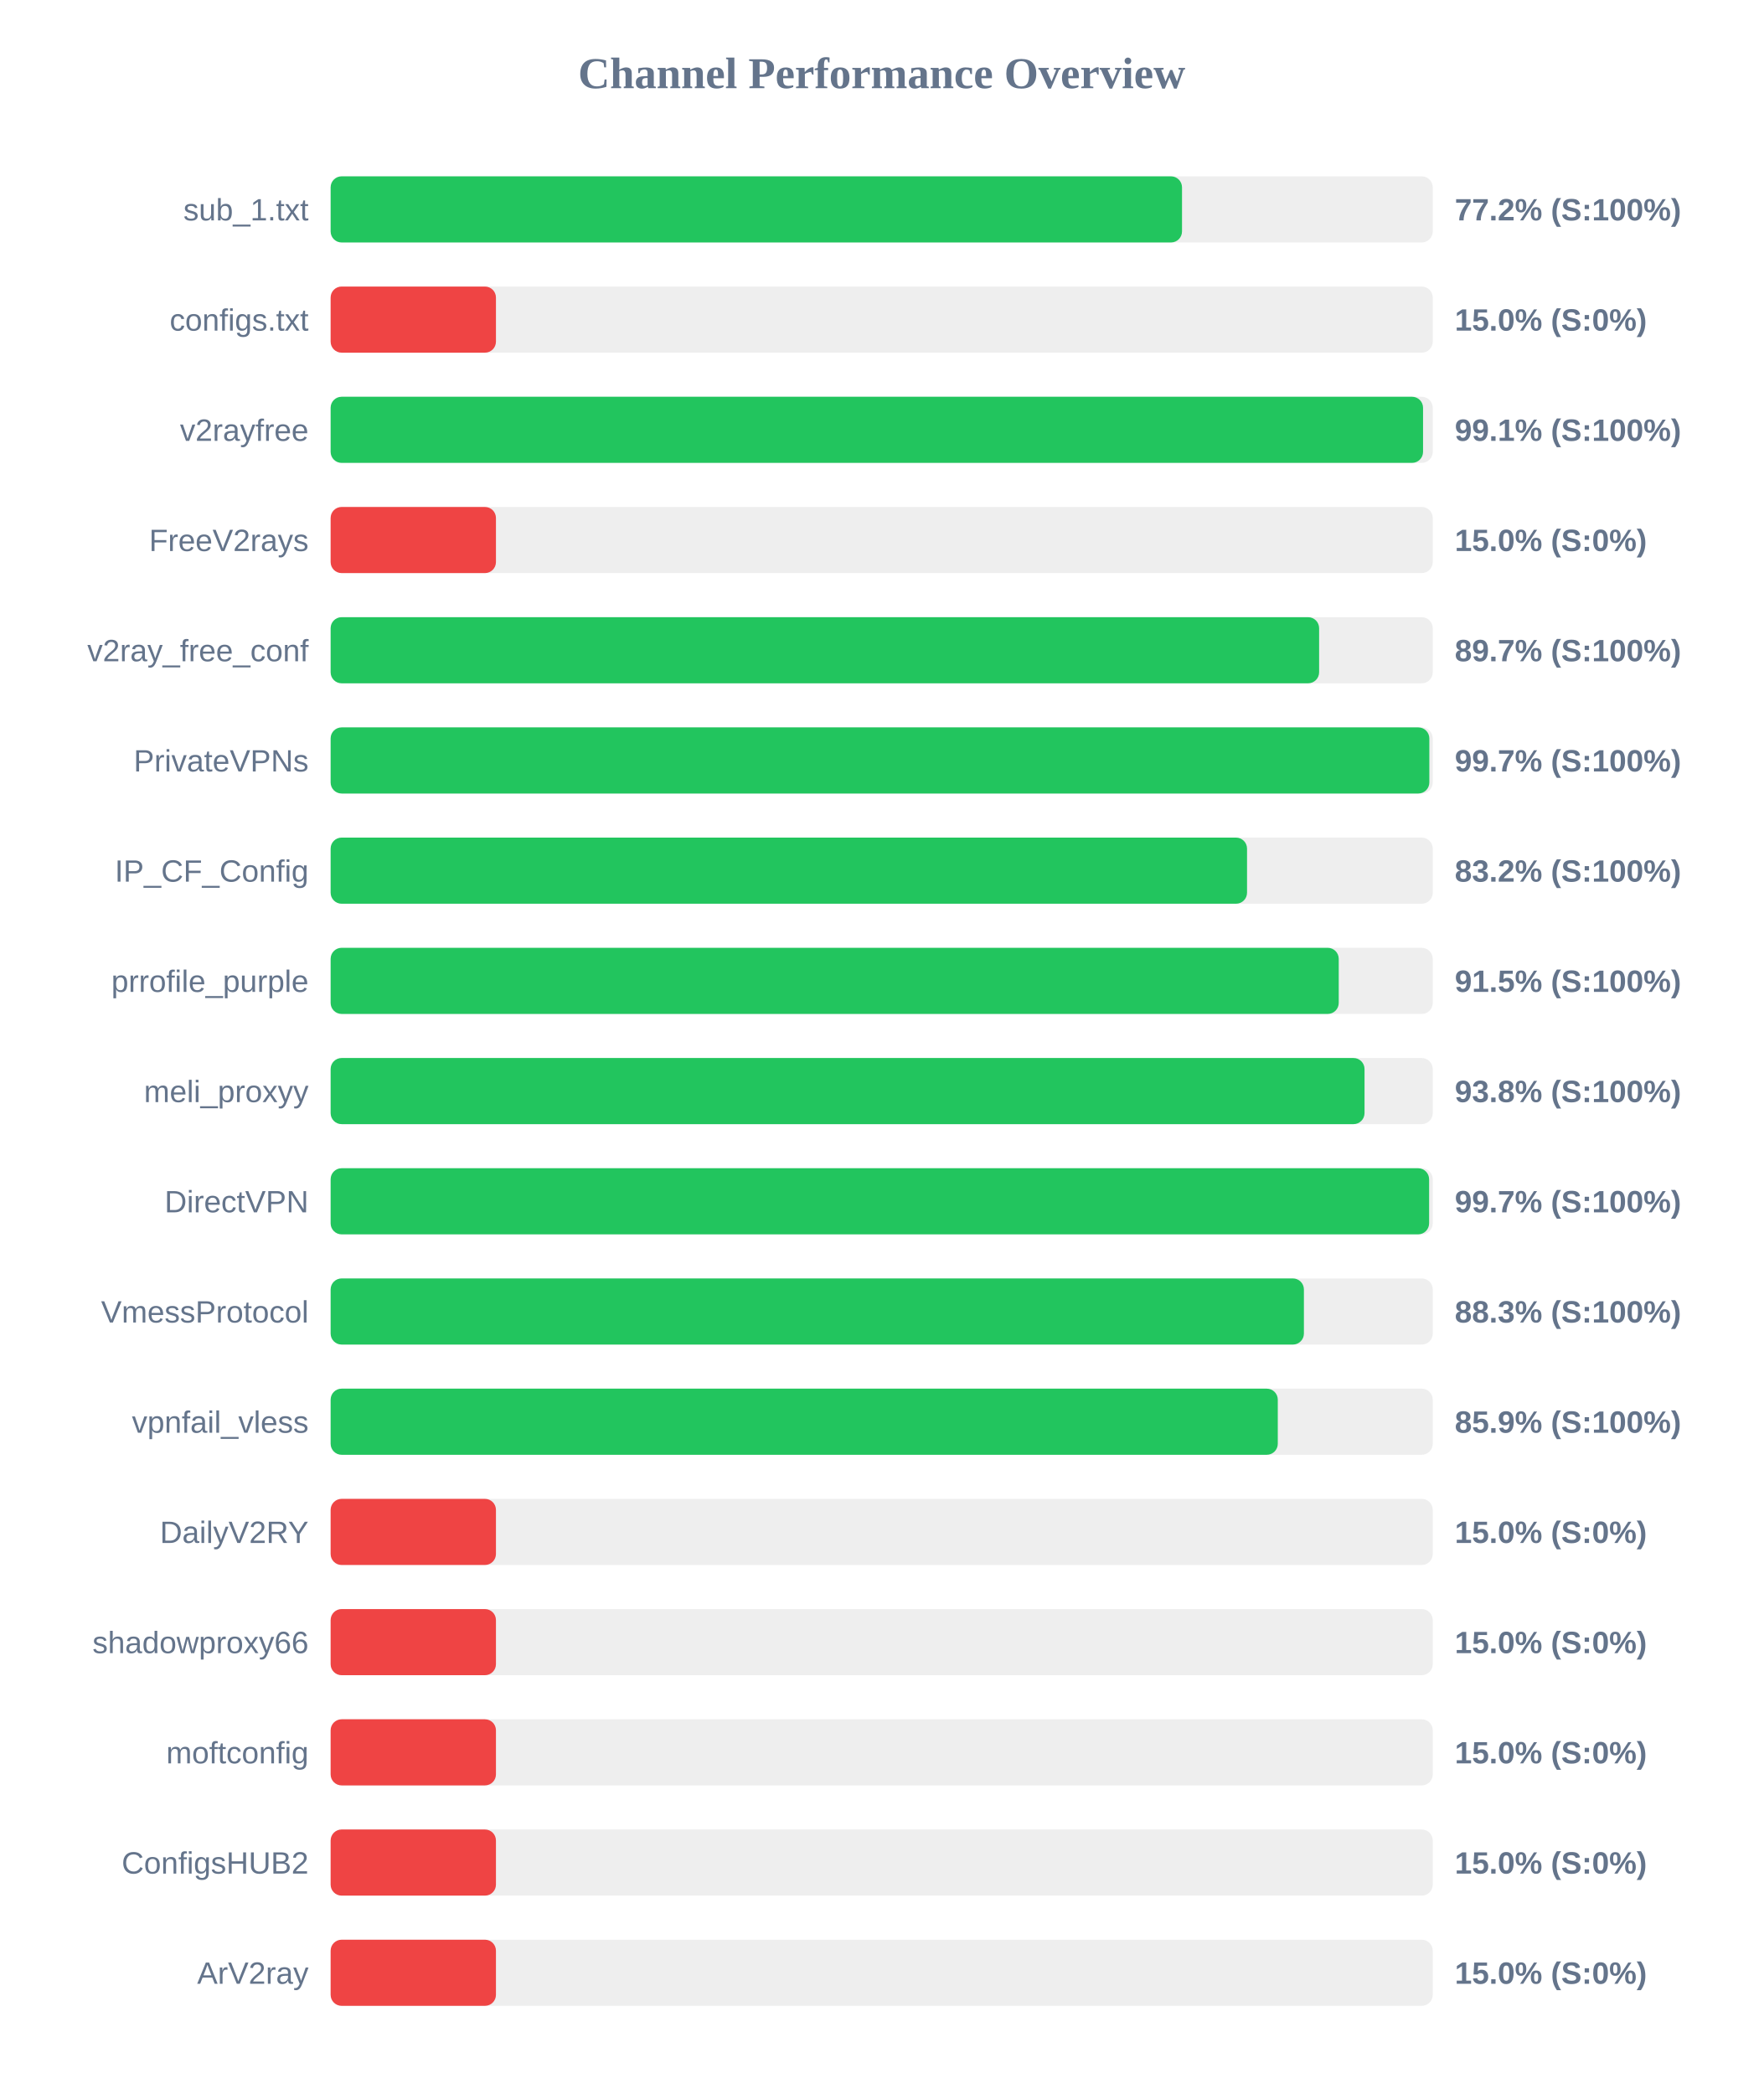
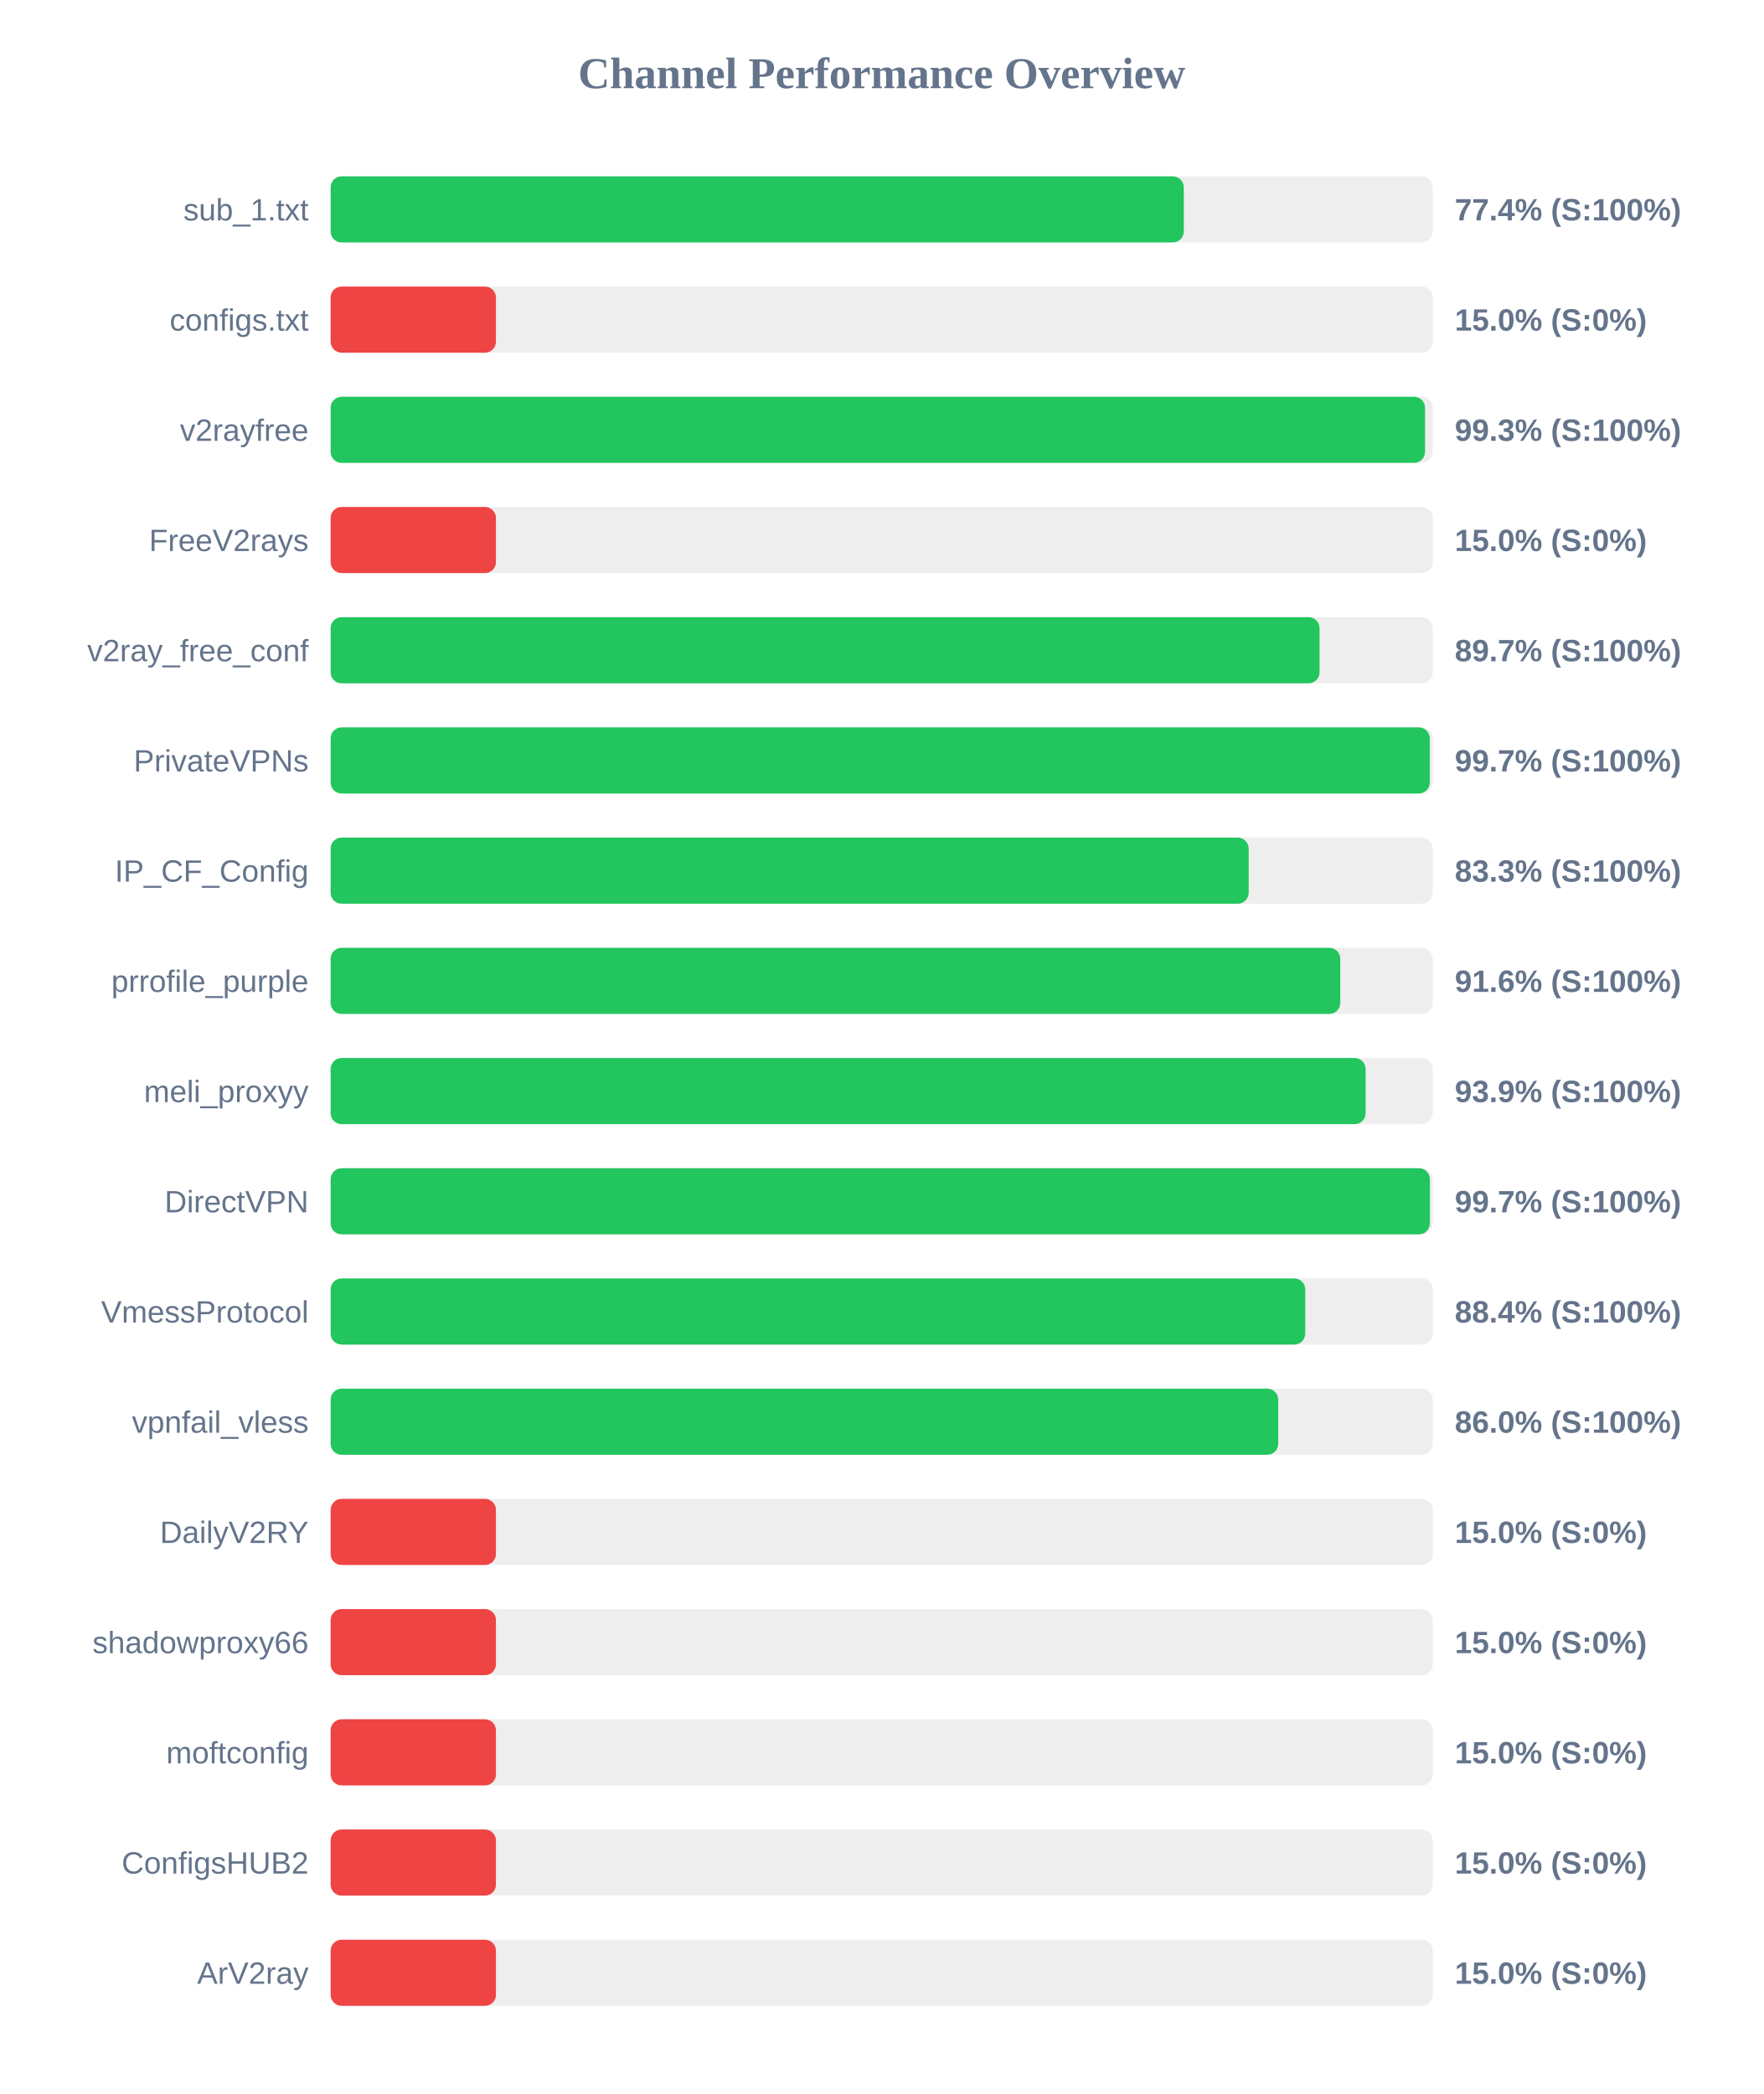
<svg xmlns="http://www.w3.org/2000/svg" width="800" height="950" version="1.1">
  <style>
        .row { font: 14px Arial; fill: #64748b; }
        .score { font: bold 14px Arial; fill: #64748b; }
    </style>
  <text x="400" y="40" text-anchor="middle" font-size="20px" font-weight="bold" fill="#64748b">Channel Performance Overview</text>
  <rect x="150" y="80" width="500" height="30" fill="#eee" rx="5" />
-   <rect x="150" y="80" width="386.25" height="30" fill="#22c55e" rx="5" />
+   <rect x="150" y="80" width="387.05" height="30" fill="#22c55e" rx="5" />
  <text x="140" y="100" text-anchor="end" class="row">sub_1.txt</text>
-   <text x="660" y="100" text-anchor="start" class="score">77.2% (S:100%)</text>
+   <text x="660" y="100" text-anchor="start" class="score">77.4% (S:100%)</text>
  <rect x="150" y="130" width="500" height="30" fill="#eee" rx="5" />
  <rect x="150" y="130" width="75.0" height="30" fill="#ef4444" rx="5" />
  <text x="140" y="150" text-anchor="end" class="row">configs.txt</text>
  <text x="660" y="150" text-anchor="start" class="score">15.0% (S:0%)</text>
  <rect x="150" y="180" width="500" height="30" fill="#eee" rx="5" />
-   <rect x="150" y="180" width="495.6" height="30" fill="#22c55e" rx="5" />
+   <rect x="150" y="180" width="496.5" height="30" fill="#22c55e" rx="5" />
  <text x="140" y="200" text-anchor="end" class="row">v2rayfree</text>
-   <text x="660" y="200" text-anchor="start" class="score">99.1% (S:100%)</text>
+   <text x="660" y="200" text-anchor="start" class="score">99.3% (S:100%)</text>
  <rect x="150" y="230" width="500" height="30" fill="#eee" rx="5" />
  <rect x="150" y="230" width="75.0" height="30" fill="#ef4444" rx="5" />
  <text x="140" y="250" text-anchor="end" class="row">FreeV2rays</text>
  <text x="660" y="250" text-anchor="start" class="score">15.0% (S:0%)</text>
  <rect x="150" y="280" width="500" height="30" fill="#eee" rx="5" />
-   <rect x="150" y="280" width="448.45" height="30" fill="#22c55e" rx="5" />
+   <rect x="150" y="280" width="448.65" height="30" fill="#22c55e" rx="5" />
  <text x="140" y="300" text-anchor="end" class="row">v2ray_free_conf</text>
  <text x="660" y="300" text-anchor="start" class="score">89.7% (S:100%)</text>
  <rect x="150" y="330" width="500" height="30" fill="#eee" rx="5" />
-   <rect x="150" y="330" width="498.45" height="30" fill="#22c55e" rx="5" />
+   <rect x="150" y="330" width="498.65" height="30" fill="#22c55e" rx="5" />
  <text x="140" y="350" text-anchor="end" class="row">PrivateVPNs</text>
  <text x="660" y="350" text-anchor="start" class="score">99.7% (S:100%)</text>
  <rect x="150" y="380" width="500" height="30" fill="#eee" rx="5" />
-   <rect x="150" y="380" width="415.75" height="30" fill="#22c55e" rx="5" />
+   <rect x="150" y="380" width="416.5" height="30" fill="#22c55e" rx="5" />
  <text x="140" y="400" text-anchor="end" class="row">IP_CF_Config</text>
-   <text x="660" y="400" text-anchor="start" class="score">83.2% (S:100%)</text>
+   <text x="660" y="400" text-anchor="start" class="score">83.3% (S:100%)</text>
  <rect x="150" y="430" width="500" height="30" fill="#eee" rx="5" />
-   <rect x="150" y="430" width="457.35" height="30" fill="#22c55e" rx="5" />
+   <rect x="150" y="430" width="458.05" height="30" fill="#22c55e" rx="5" />
  <text x="140" y="450" text-anchor="end" class="row">prrofile_purple</text>
-   <text x="660" y="450" text-anchor="start" class="score">91.5% (S:100%)</text>
+   <text x="660" y="450" text-anchor="start" class="score">91.6% (S:100%)</text>
  <rect x="150" y="480" width="500" height="30" fill="#eee" rx="5" />
-   <rect x="150" y="480" width="469.05" height="30" fill="#22c55e" rx="5" />
+   <rect x="150" y="480" width="469.55" height="30" fill="#22c55e" rx="5" />
  <text x="140" y="500" text-anchor="end" class="row">meli_proxyy</text>
-   <text x="660" y="500" text-anchor="start" class="score">93.8% (S:100%)</text>
+   <text x="660" y="500" text-anchor="start" class="score">93.9% (S:100%)</text>
  <rect x="150" y="530" width="500" height="30" fill="#eee" rx="5" />
-   <rect x="150" y="530" width="498.35" height="30" fill="#22c55e" rx="5" />
+   <rect x="150" y="530" width="498.7" height="30" fill="#22c55e" rx="5" />
  <text x="140" y="550" text-anchor="end" class="row">DirectVPN</text>
  <text x="660" y="550" text-anchor="start" class="score">99.7% (S:100%)</text>
  <rect x="150" y="580" width="500" height="30" fill="#eee" rx="5" />
-   <rect x="150" y="580" width="441.55" height="30" fill="#22c55e" rx="5" />
+   <rect x="150" y="580" width="442.15" height="30" fill="#22c55e" rx="5" />
  <text x="140" y="600" text-anchor="end" class="row">VmessProtocol</text>
-   <text x="660" y="600" text-anchor="start" class="score">88.3% (S:100%)</text>
+   <text x="660" y="600" text-anchor="start" class="score">88.4% (S:100%)</text>
  <rect x="150" y="630" width="500" height="30" fill="#eee" rx="5" />
-   <rect x="150" y="630" width="429.7" height="30" fill="#22c55e" rx="5" />
+   <rect x="150" y="630" width="429.9" height="30" fill="#22c55e" rx="5" />
  <text x="140" y="650" text-anchor="end" class="row">vpnfail_vless</text>
-   <text x="660" y="650" text-anchor="start" class="score">85.9% (S:100%)</text>
+   <text x="660" y="650" text-anchor="start" class="score">86.0% (S:100%)</text>
  <rect x="150" y="680" width="500" height="30" fill="#eee" rx="5" />
  <rect x="150" y="680" width="75.0" height="30" fill="#ef4444" rx="5" />
  <text x="140" y="700" text-anchor="end" class="row">DailyV2RY</text>
  <text x="660" y="700" text-anchor="start" class="score">15.0% (S:0%)</text>
  <rect x="150" y="730" width="500" height="30" fill="#eee" rx="5" />
  <rect x="150" y="730" width="75.0" height="30" fill="#ef4444" rx="5" />
  <text x="140" y="750" text-anchor="end" class="row">shadowproxy66</text>
  <text x="660" y="750" text-anchor="start" class="score">15.0% (S:0%)</text>
  <rect x="150" y="780" width="500" height="30" fill="#eee" rx="5" />
  <rect x="150" y="780" width="75.0" height="30" fill="#ef4444" rx="5" />
  <text x="140" y="800" text-anchor="end" class="row">moftconfig</text>
  <text x="660" y="800" text-anchor="start" class="score">15.0% (S:0%)</text>
  <rect x="150" y="830" width="500" height="30" fill="#eee" rx="5" />
  <rect x="150" y="830" width="75.0" height="30" fill="#ef4444" rx="5" />
  <text x="140" y="850" text-anchor="end" class="row">ConfigsHUB2</text>
  <text x="660" y="850" text-anchor="start" class="score">15.0% (S:0%)</text>
  <rect x="150" y="880" width="500" height="30" fill="#eee" rx="5" />
  <rect x="150" y="880" width="75.0" height="30" fill="#ef4444" rx="5" />
  <text x="140" y="900" text-anchor="end" class="row">ArV2ray</text>
  <text x="660" y="900" text-anchor="start" class="score">15.0% (S:0%)</text>
</svg>
